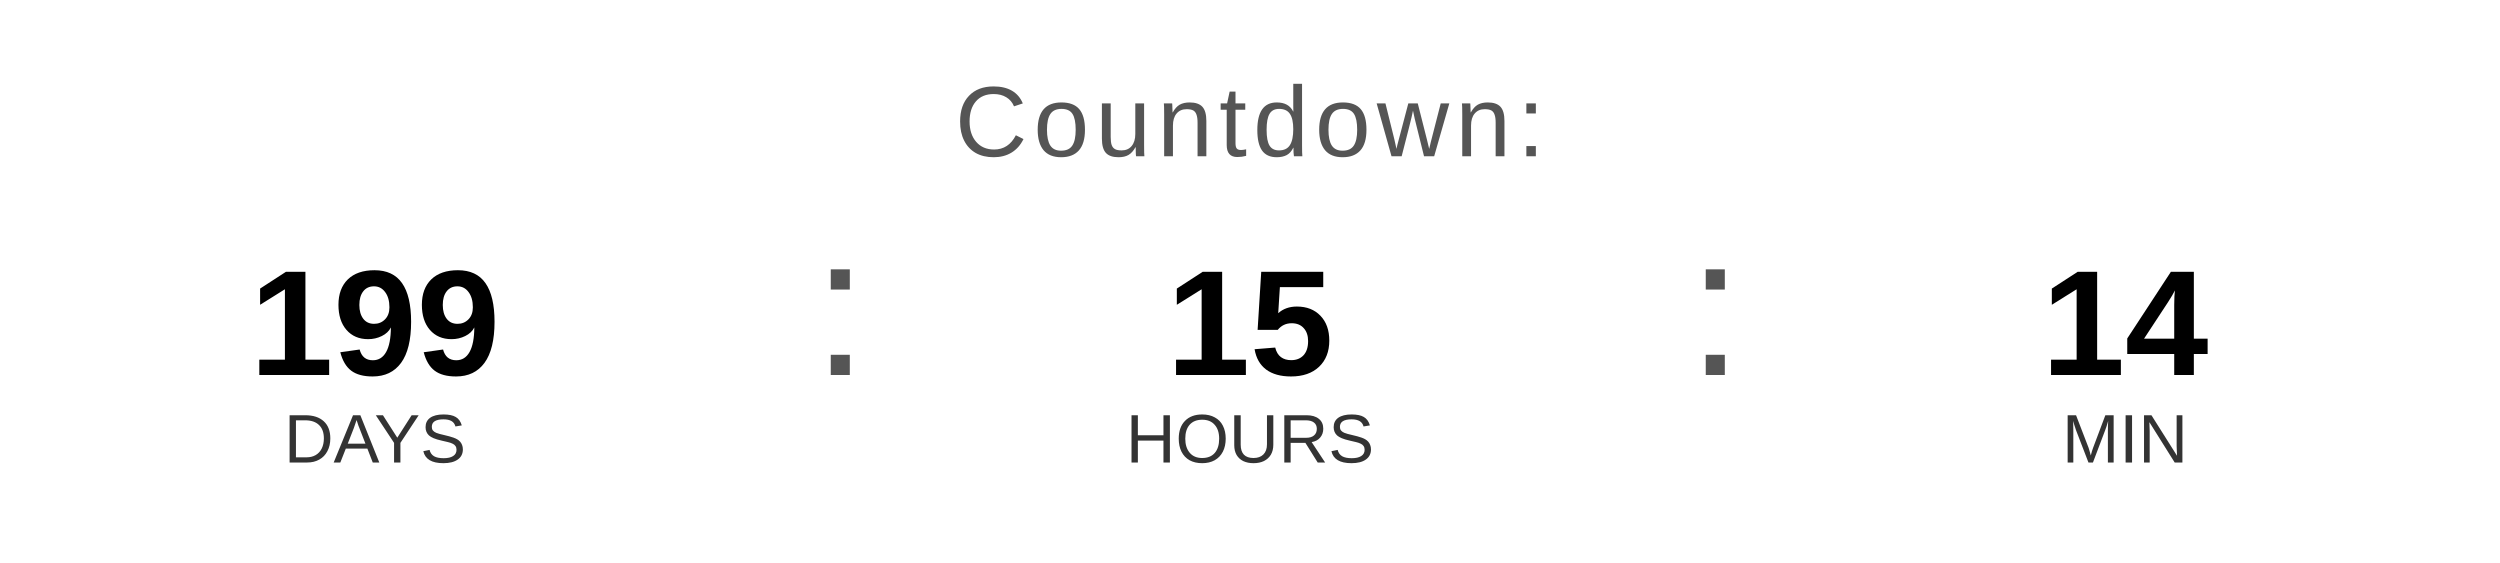
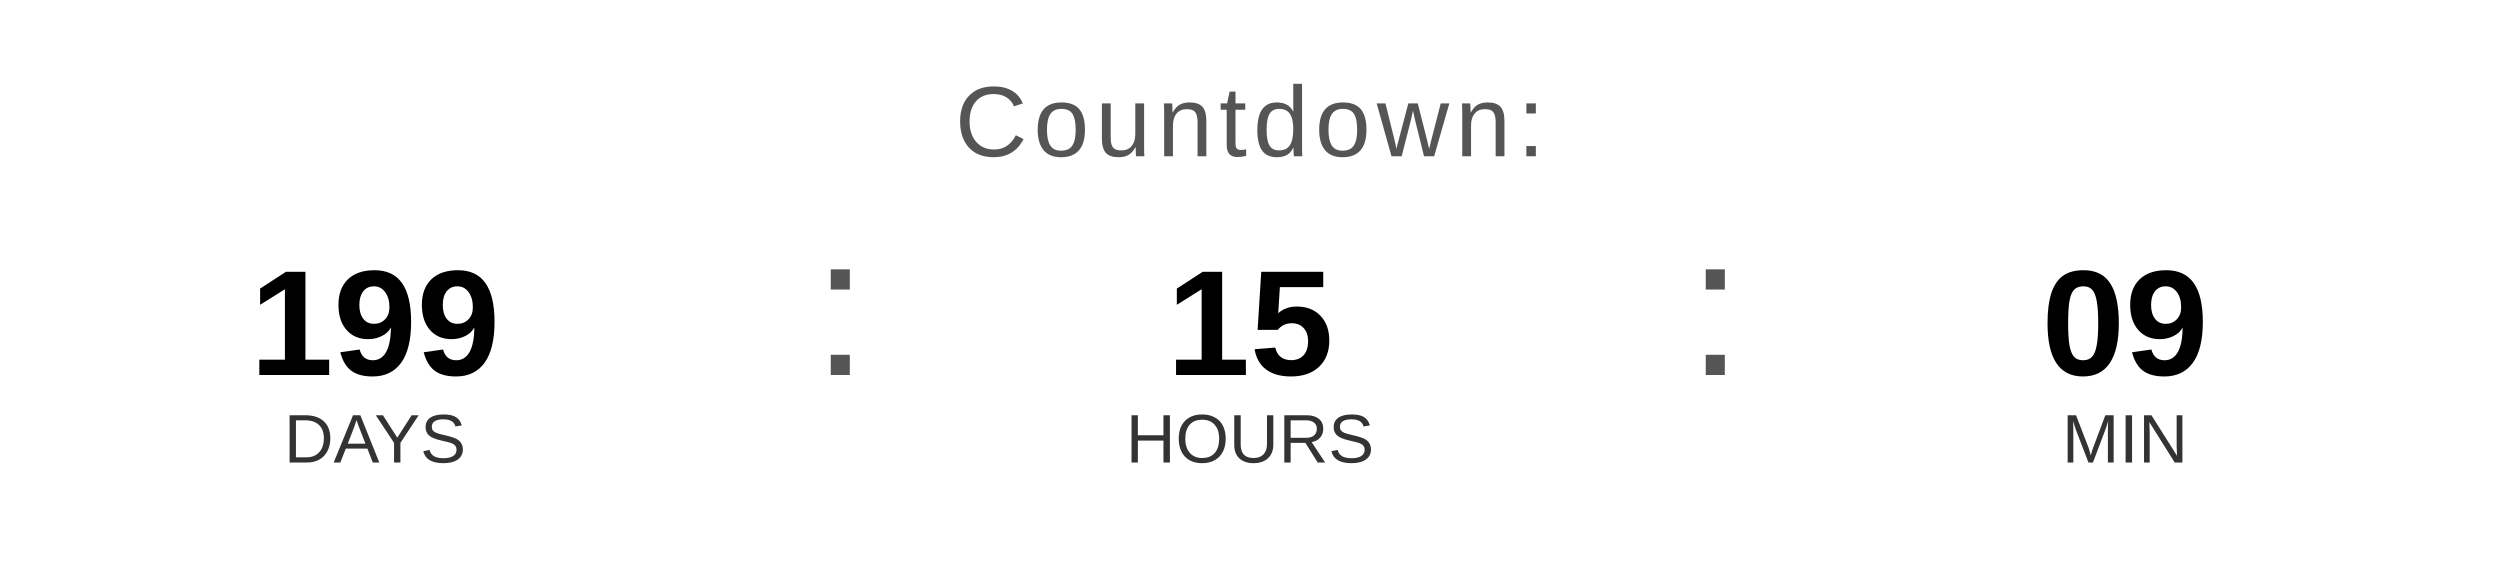
<svg xmlns="http://www.w3.org/2000/svg" width="400" height="90" viewBox="0 0 400 90">
  <text x="200" y="25" font-family="Arial, Helvetica, sans-serif" font-size="16" fill="#555555" text-anchor="middle" letter-spacing="1">
    Countdown:
  </text>
  <text x="60" y="60" font-family="Arial, Helvetica, sans-serif" font-size="24" font-weight="bold" fill="#000000" text-anchor="middle">199</text>
  <text x="60" y="74" font-family="Arial, Helvetica, sans-serif" font-size="11" fill="#333333" text-anchor="middle">DAYS</text>
  <text x="130" y="60" font-family="Arial, sans-serif" font-size="32" fill="#555555">:</text>
  <text x="200" y="60" font-family="Arial, Helvetica, sans-serif" font-size="24" font-weight="bold" fill="#000000" text-anchor="middle">15</text>
  <text x="200" y="74" font-family="Arial, Helvetica, sans-serif" font-size="11" fill="#333333" text-anchor="middle">HOURS</text>
  <text x="270" y="60" font-family="Arial, sans-serif" font-size="32" fill="#555555">:</text>
-   <text x="340" y="60" font-family="Arial, Helvetica, sans-serif" font-size="24" font-weight="bold" fill="#000000" text-anchor="middle">14</text>
+   <text x="340" y="60" font-family="Arial, Helvetica, sans-serif" font-size="24" font-weight="bold" fill="#000000" text-anchor="middle">09</text>
  <text x="340" y="74" font-family="Arial, Helvetica, sans-serif" font-size="11" fill="#333333" text-anchor="middle">MIN</text>
</svg>
